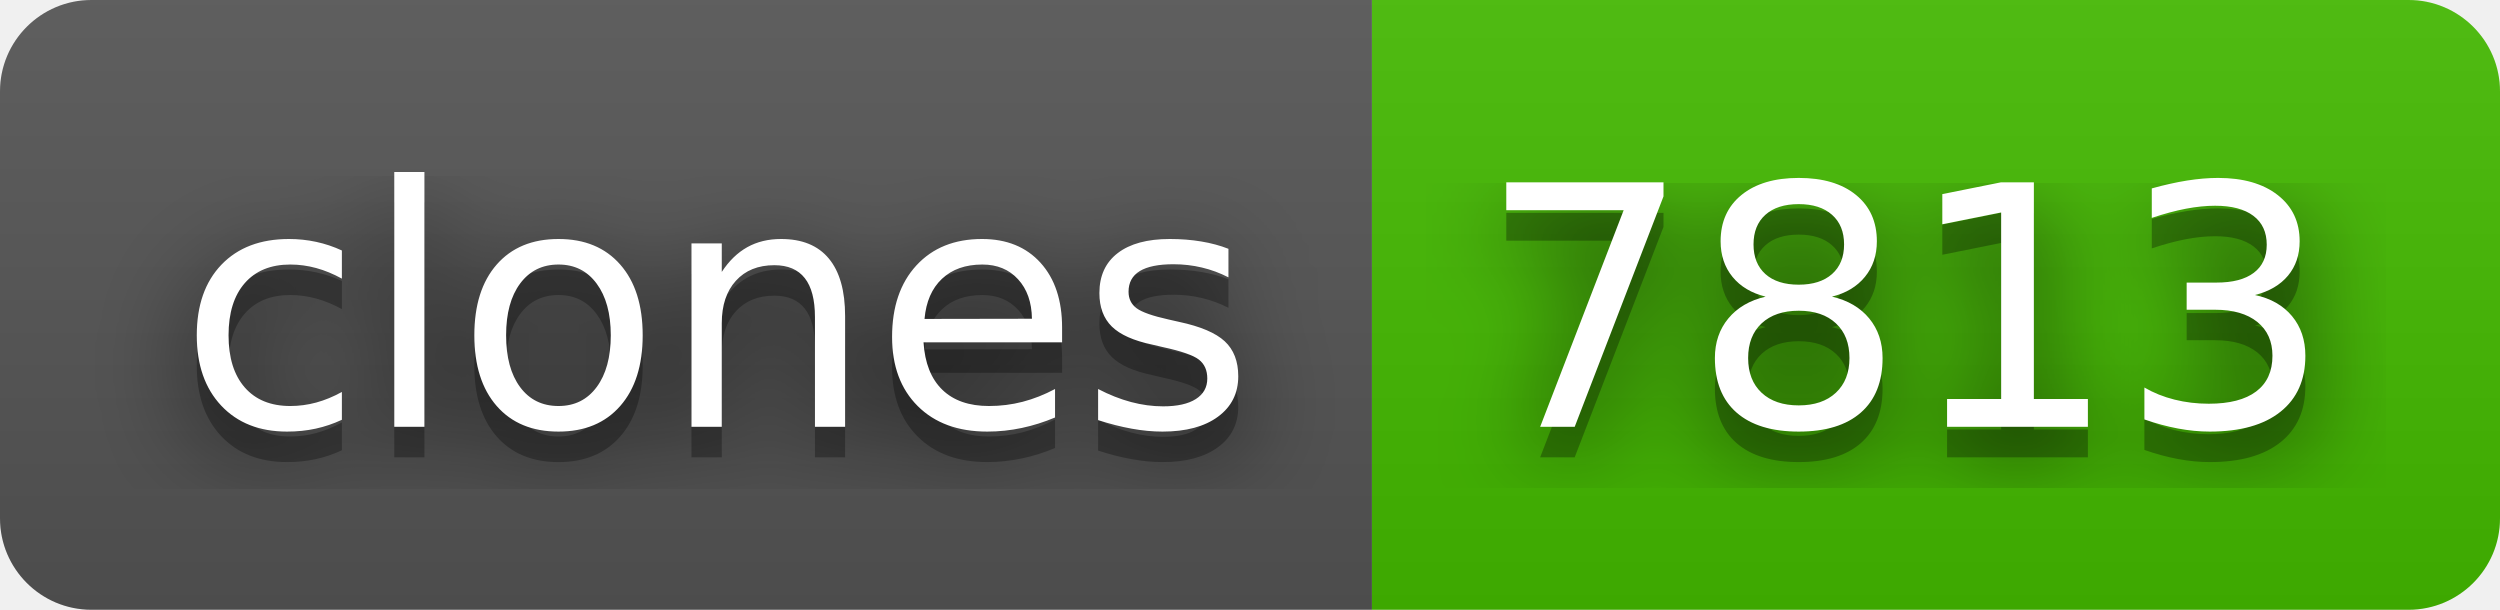
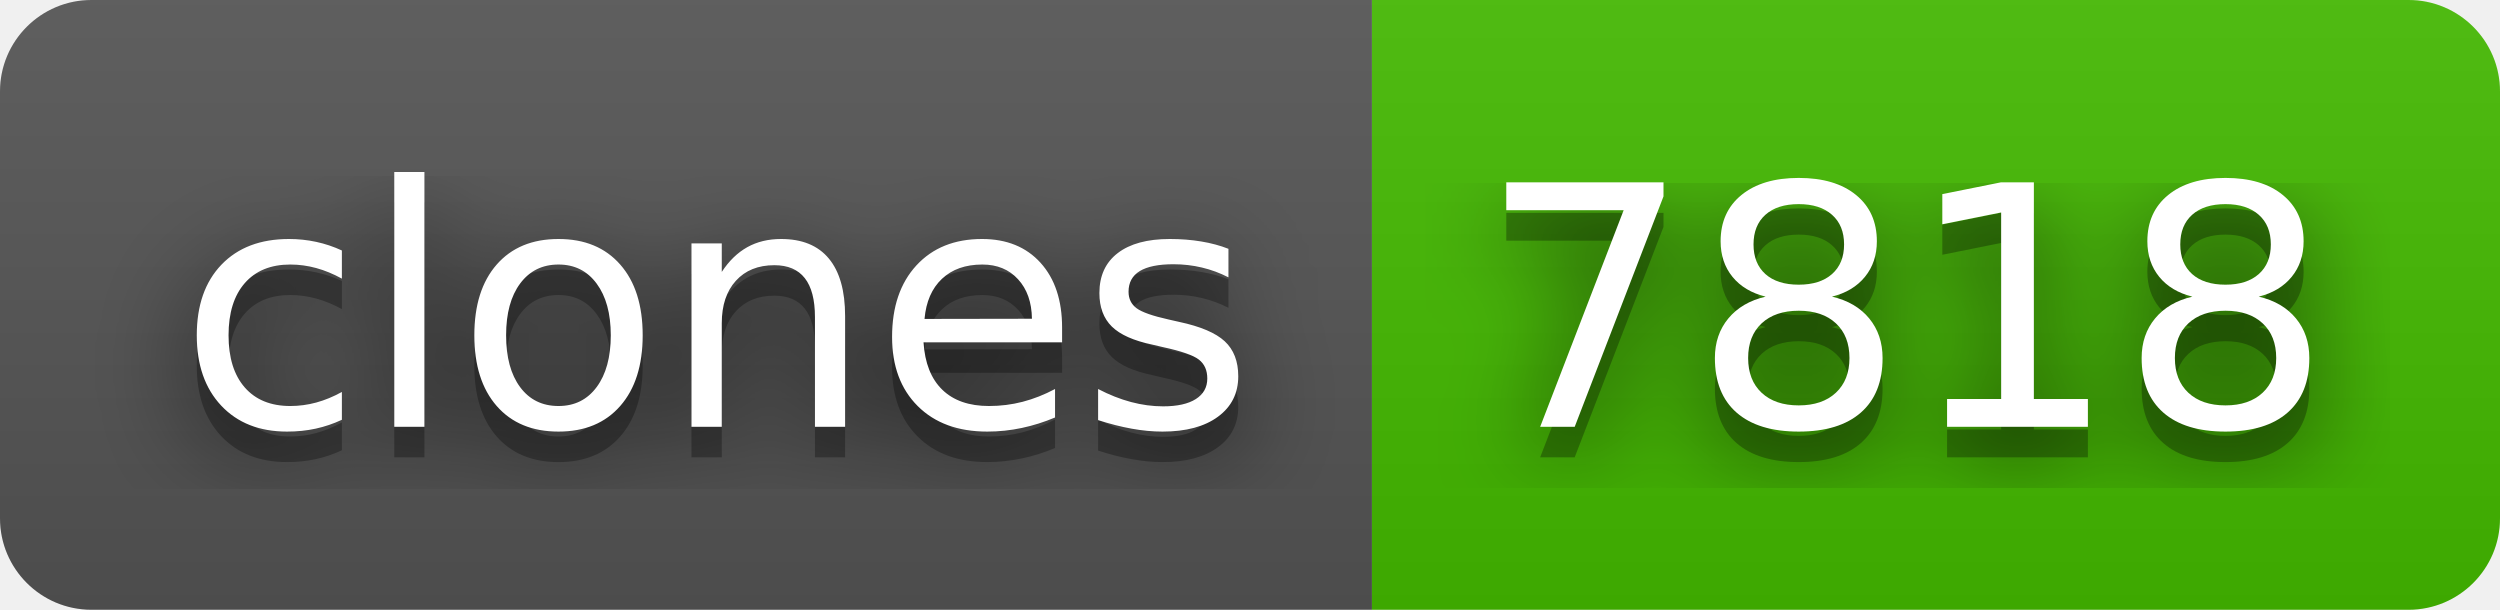
- <svg xmlns="http://www.w3.org/2000/svg" width="82" height="20" role="img" aria-label="clones: 7813">
+ <svg xmlns="http://www.w3.org/2000/svg" width="82" height="20" role="img" aria-label="clones: 7818">
  <filter id="blur">
    <feGaussianBlur stdDeviation="16" />
  </filter>
  <linearGradient id="s" x2="0" y2="100%">
    <stop offset="0" stop-color="#bbb" stop-opacity=".1" />
    <stop offset="1" stop-opacity=".1" />
  </linearGradient>
  <clipPath id="r">
    <rect width="82" height="20" rx="3" />
  </clipPath>
  <g clip-path="url(#r)">
    <rect width="45" height="20" fill="#555" />
    <rect x="45" width="37" height="20" fill="#4b0" />
    <rect width="82" height="20" fill="url(#s)" />
  </g>
  <g fill="#fff" text-anchor="middle" font-family="Verdana,Geneva,DejaVu Sans,sans-serif" text-rendering="geometricPrecision" font-size="110">
    <g transform="scale(.1)">
      <g aria-hidden="true" fill="#010101">
        <text x="235" y="150" fill-opacity=".8" filter="url(#blur)" textLength="350">clones</text>
        <text x="235" y="150" fill-opacity=".3" textLength="350">clones</text>
      </g>
      <text x="235" y="140" textLength="350">clones</text>
    </g>
    <g transform="scale(.1)">
      <g aria-hidden="true" fill="#010101">
-         <text x="625" y="150" fill-opacity=".8" filter="url(#blur)" textLength="270">7813</text>
-         <text x="625" y="150" fill-opacity=".3" textLength="270">7813</text>
+         <text x="625" y="150" fill-opacity=".8" filter="url(#blur)" textLength="270">7818</text>
+         <text x="625" y="150" fill-opacity=".3" textLength="270">7818</text>
      </g>
-       <text x="625" y="140" textLength="270">7813</text>
+       <text x="625" y="140" textLength="270">7818</text>
    </g>
  </g>
</svg>
